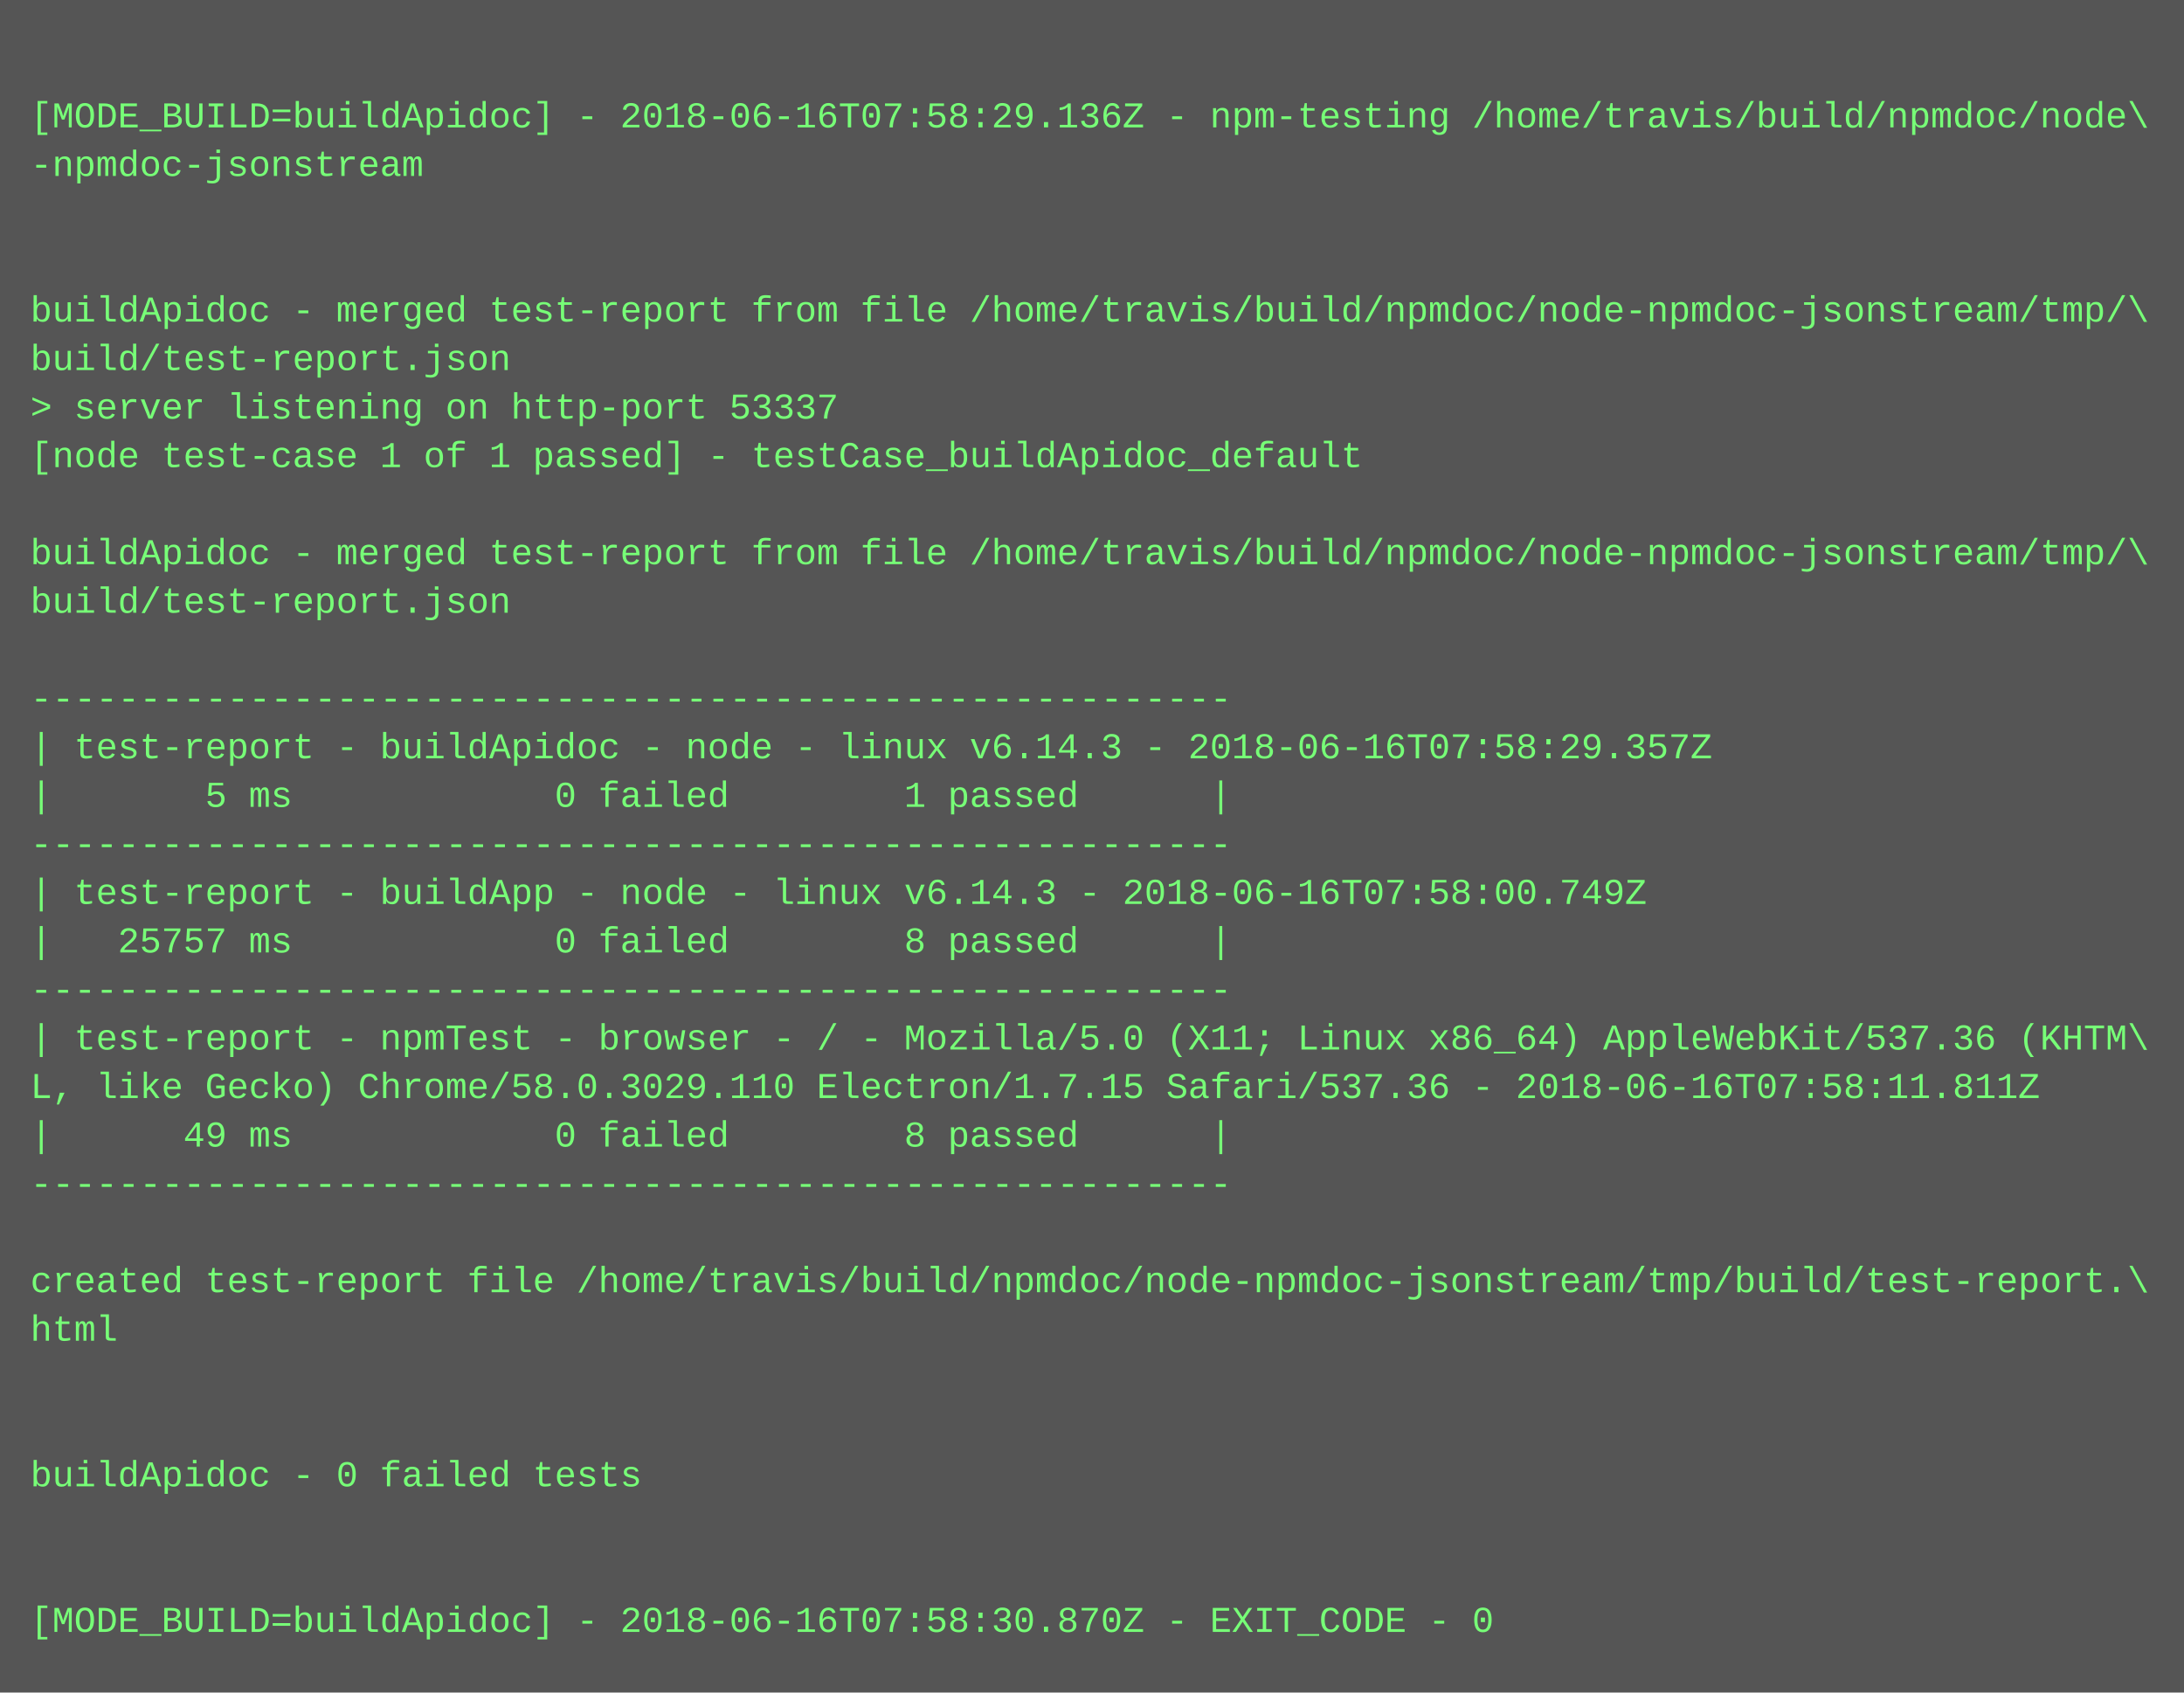
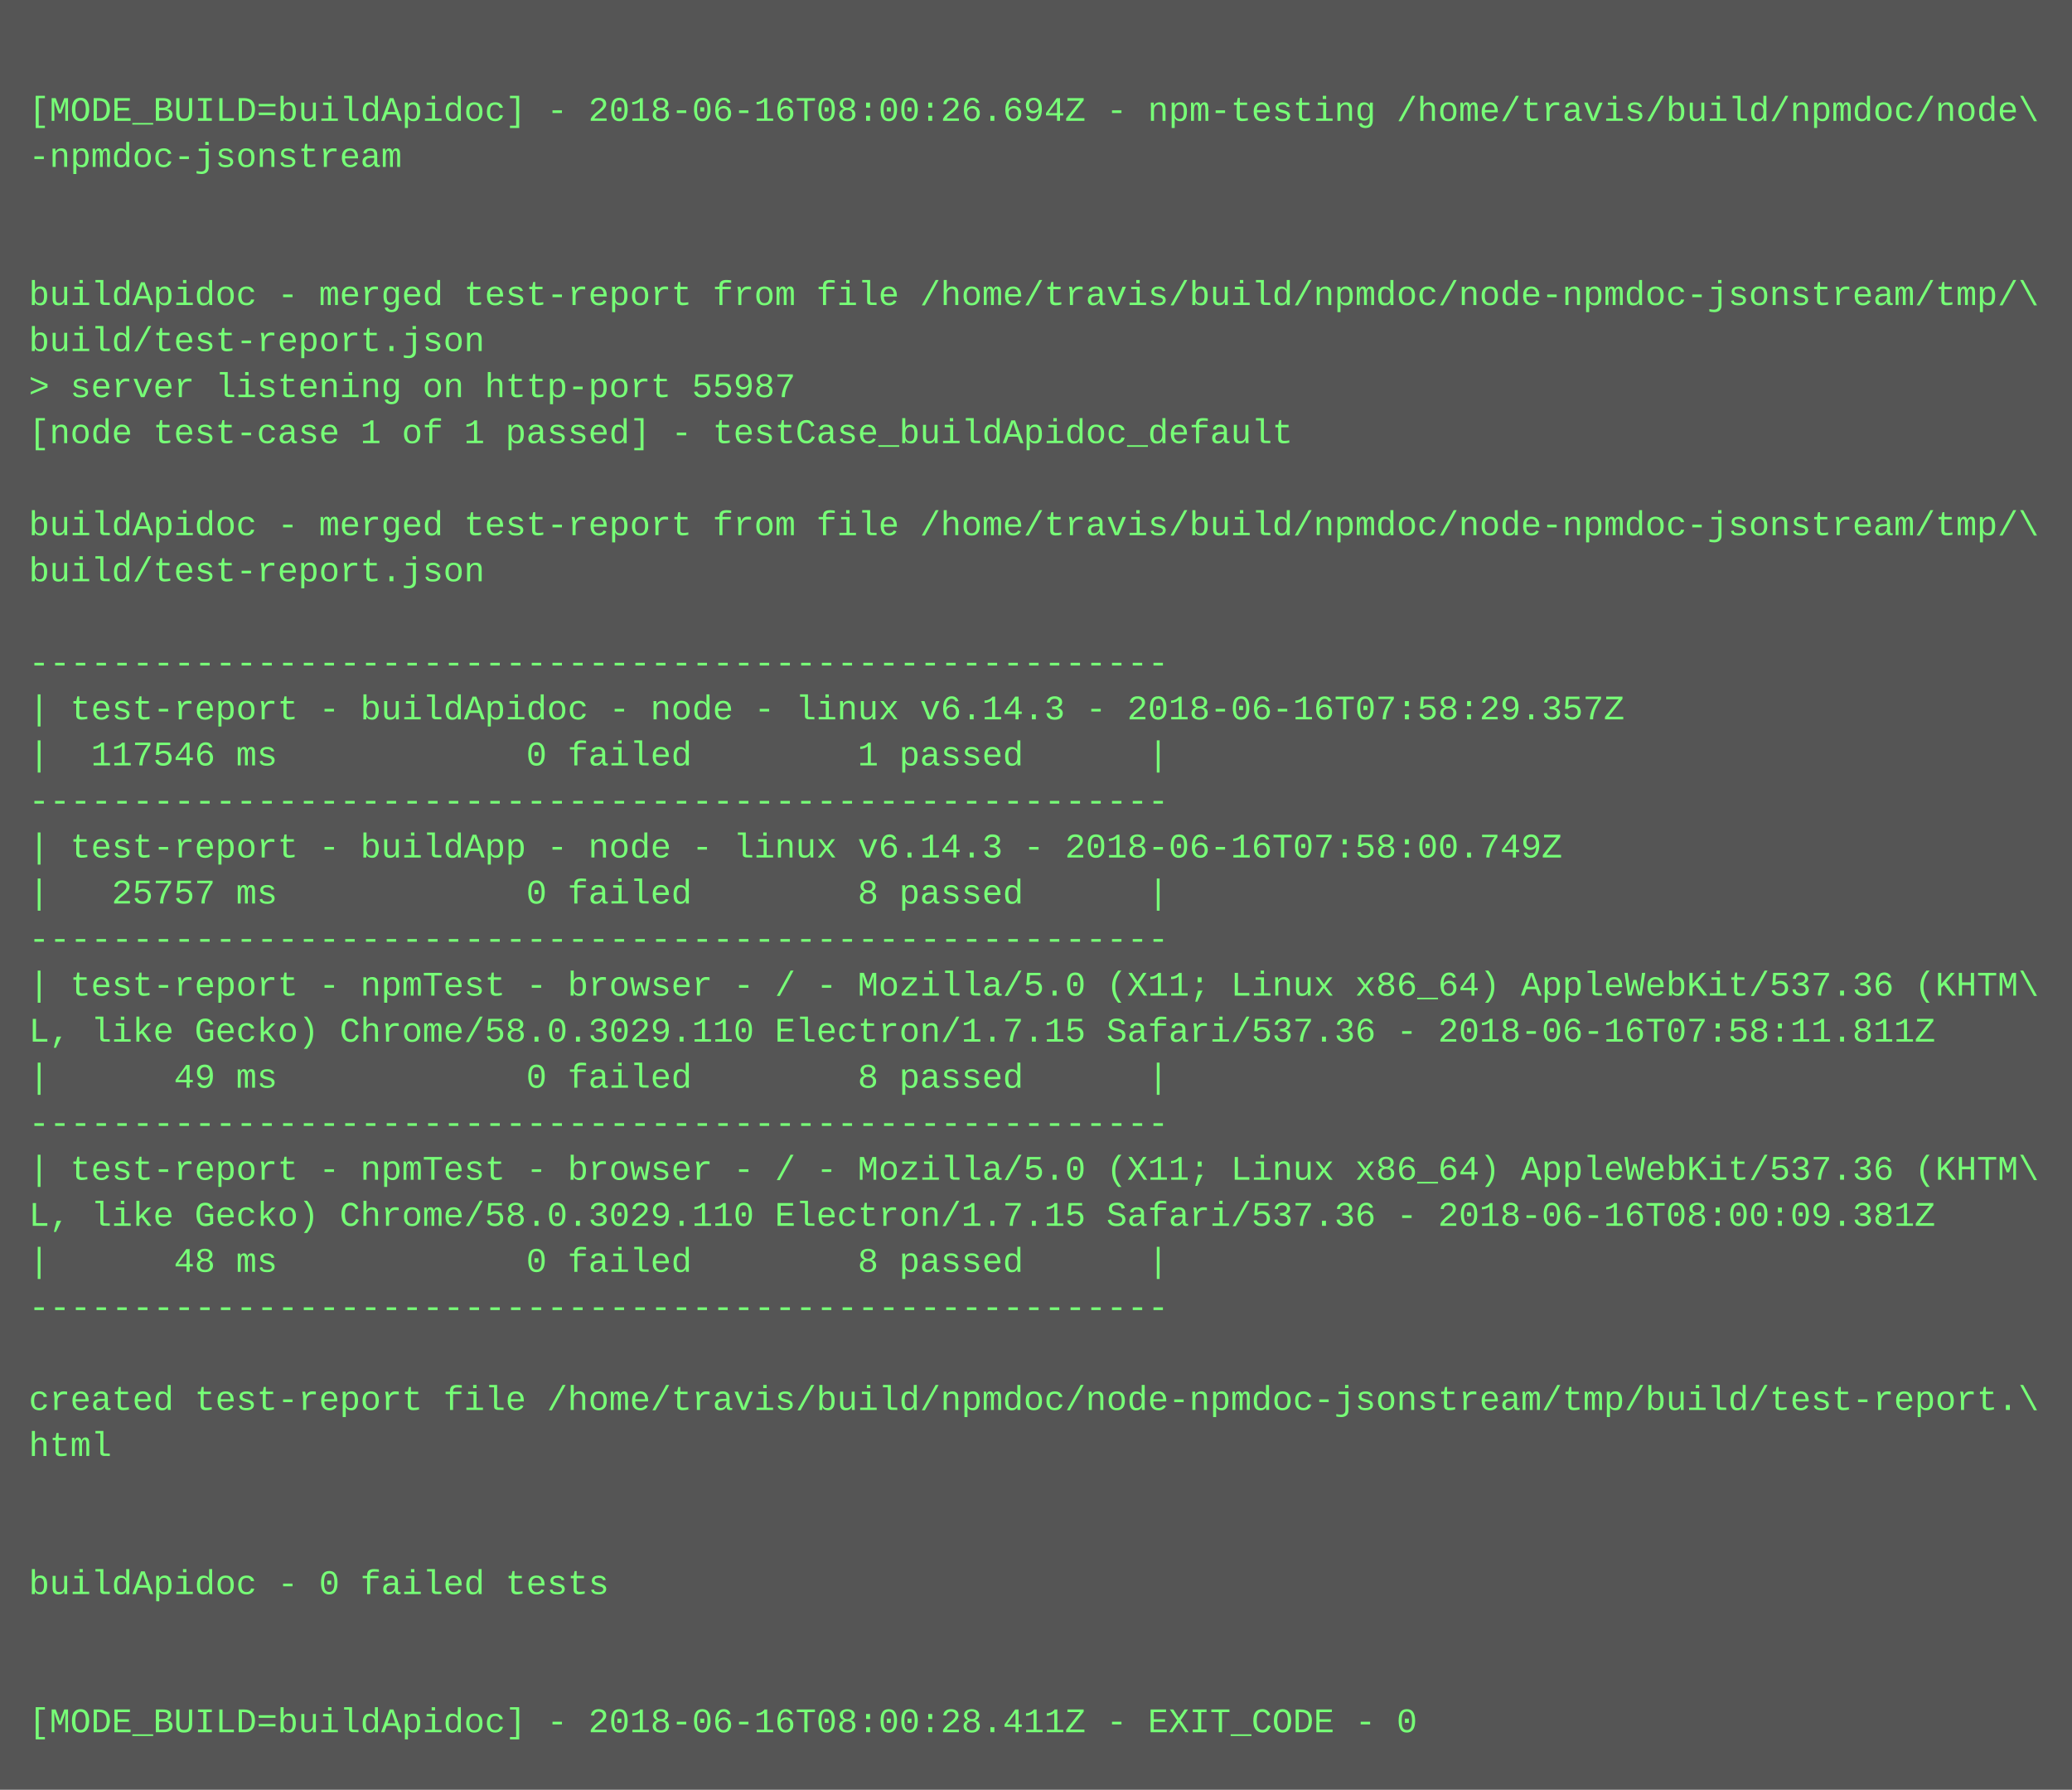
- <svg xmlns="http://www.w3.org/2000/svg" height="558" width="720">
-   <rect height="558" fill="#555" width="720" />
+ <svg xmlns="http://www.w3.org/2000/svg" height="622" width="720">
+   <rect height="622" fill="#555" width="720" />
  <text fill="#7f7" font-family="Courier New" font-size="12" xml:space="preserve">
    <tspan x="10" y="26" />
-     <tspan x="10" y="42">[MODE_BUILD=buildApidoc] - 2018-06-16T07:58:29.136Z - npm-testing /home/travis/build/npmdoc/node\</tspan>
+     <tspan x="10" y="42">[MODE_BUILD=buildApidoc] - 2018-06-16T08:00:26.694Z - npm-testing /home/travis/build/npmdoc/node\</tspan>
    <tspan x="10" y="58">-npmdoc-jsonstream</tspan>
    <tspan x="10" y="74" />
    <tspan x="10" y="90" />
    <tspan x="10" y="106">buildApidoc - merged test-report from file /home/travis/build/npmdoc/node-npmdoc-jsonstream/tmp/\</tspan>
    <tspan x="10" y="122">build/test-report.json</tspan>
-     <tspan x="10" y="138">&gt; server listening on http-port 53337</tspan>
+     <tspan x="10" y="138">&gt; server listening on http-port 55987</tspan>
    <tspan x="10" y="154">[node test-case 1 of 1 passed] - testCase_buildApidoc_default</tspan>
    <tspan x="10" y="170" />
    <tspan x="10" y="186">buildApidoc - merged test-report from file /home/travis/build/npmdoc/node-npmdoc-jsonstream/tmp/\</tspan>
    <tspan x="10" y="202">build/test-report.json</tspan>
    <tspan x="10" y="218" />
    <tspan x="10" y="234">-------------------------------------------------------</tspan>
    <tspan x="10" y="250">| test-report - buildApidoc - node - linux v6.14.3 - 2018-06-16T07:58:29.357Z</tspan>
-     <tspan x="10" y="266">|       5 ms            0 failed        1 passed      |</tspan>
+     <tspan x="10" y="266">|  117546 ms            0 failed        1 passed      |</tspan>
    <tspan x="10" y="282">-------------------------------------------------------</tspan>
    <tspan x="10" y="298">| test-report - buildApp - node - linux v6.14.3 - 2018-06-16T07:58:00.749Z</tspan>
    <tspan x="10" y="314">|   25757 ms            0 failed        8 passed      |</tspan>
    <tspan x="10" y="330">-------------------------------------------------------</tspan>
    <tspan x="10" y="346">| test-report - npmTest - browser - / - Mozilla/5.0 (X11; Linux x86_64) AppleWebKit/537.36 (KHTM\</tspan>
    <tspan x="10" y="362">L, like Gecko) Chrome/58.0.3029.110 Electron/1.7.15 Safari/537.36 - 2018-06-16T07:58:11.811Z</tspan>
    <tspan x="10" y="378">|      49 ms            0 failed        8 passed      |</tspan>
    <tspan x="10" y="394">-------------------------------------------------------</tspan>
-     <tspan x="10" y="410" />
-     <tspan x="10" y="426">created test-report file /home/travis/build/npmdoc/node-npmdoc-jsonstream/tmp/build/test-report.\</tspan>
-     <tspan x="10" y="442">html</tspan>
-     <tspan x="10" y="458" />
+     <tspan x="10" y="410">| test-report - npmTest - browser - / - Mozilla/5.0 (X11; Linux x86_64) AppleWebKit/537.36 (KHTM\</tspan>
+     <tspan x="10" y="426">L, like Gecko) Chrome/58.0.3029.110 Electron/1.7.15 Safari/537.36 - 2018-06-16T08:00:09.381Z</tspan>
+     <tspan x="10" y="442">|      48 ms            0 failed        8 passed      |</tspan>
+     <tspan x="10" y="458">-------------------------------------------------------</tspan>
    <tspan x="10" y="474" />
-     <tspan x="10" y="490">buildApidoc - 0 failed tests</tspan>
-     <tspan x="10" y="506" />
+     <tspan x="10" y="490">created test-report file /home/travis/build/npmdoc/node-npmdoc-jsonstream/tmp/build/test-report.\</tspan>
+     <tspan x="10" y="506">html</tspan>
    <tspan x="10" y="522" />
-     <tspan x="10" y="538">[MODE_BUILD=buildApidoc] - 2018-06-16T07:58:30.870Z - EXIT_CODE - 0</tspan>
+     <tspan x="10" y="538" />
+     <tspan x="10" y="554">buildApidoc - 0 failed tests</tspan>
+     <tspan x="10" y="570" />
+     <tspan x="10" y="586" />
+     <tspan x="10" y="602">[MODE_BUILD=buildApidoc] - 2018-06-16T08:00:28.411Z - EXIT_CODE - 0</tspan>
  </text>
</svg>
